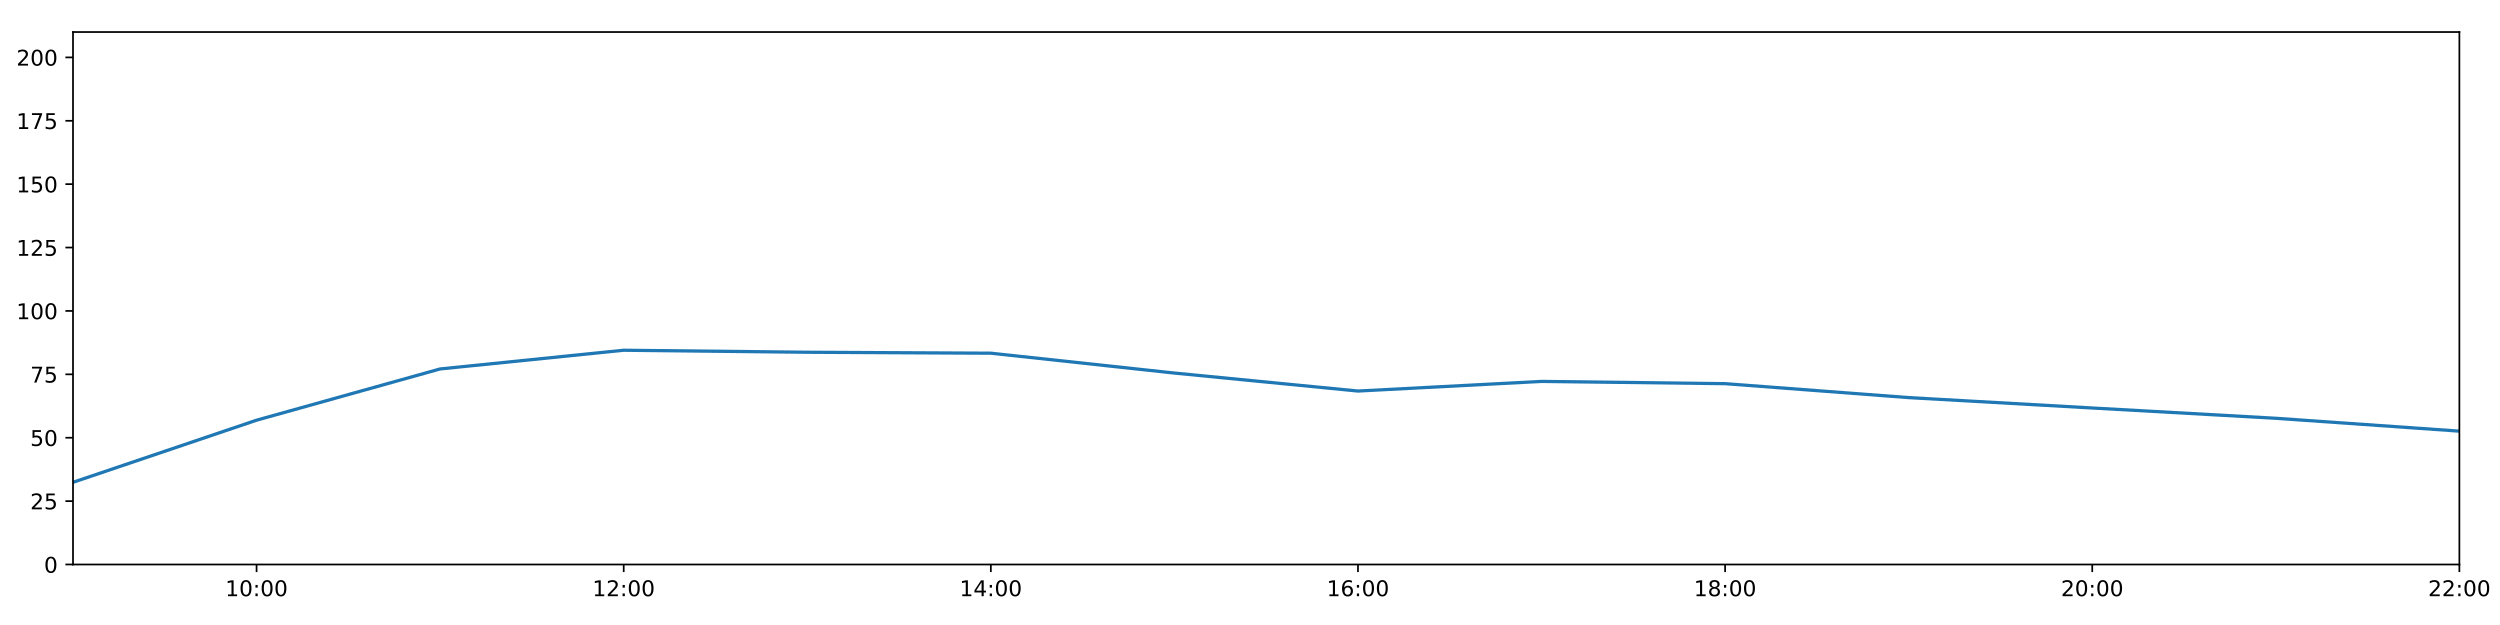
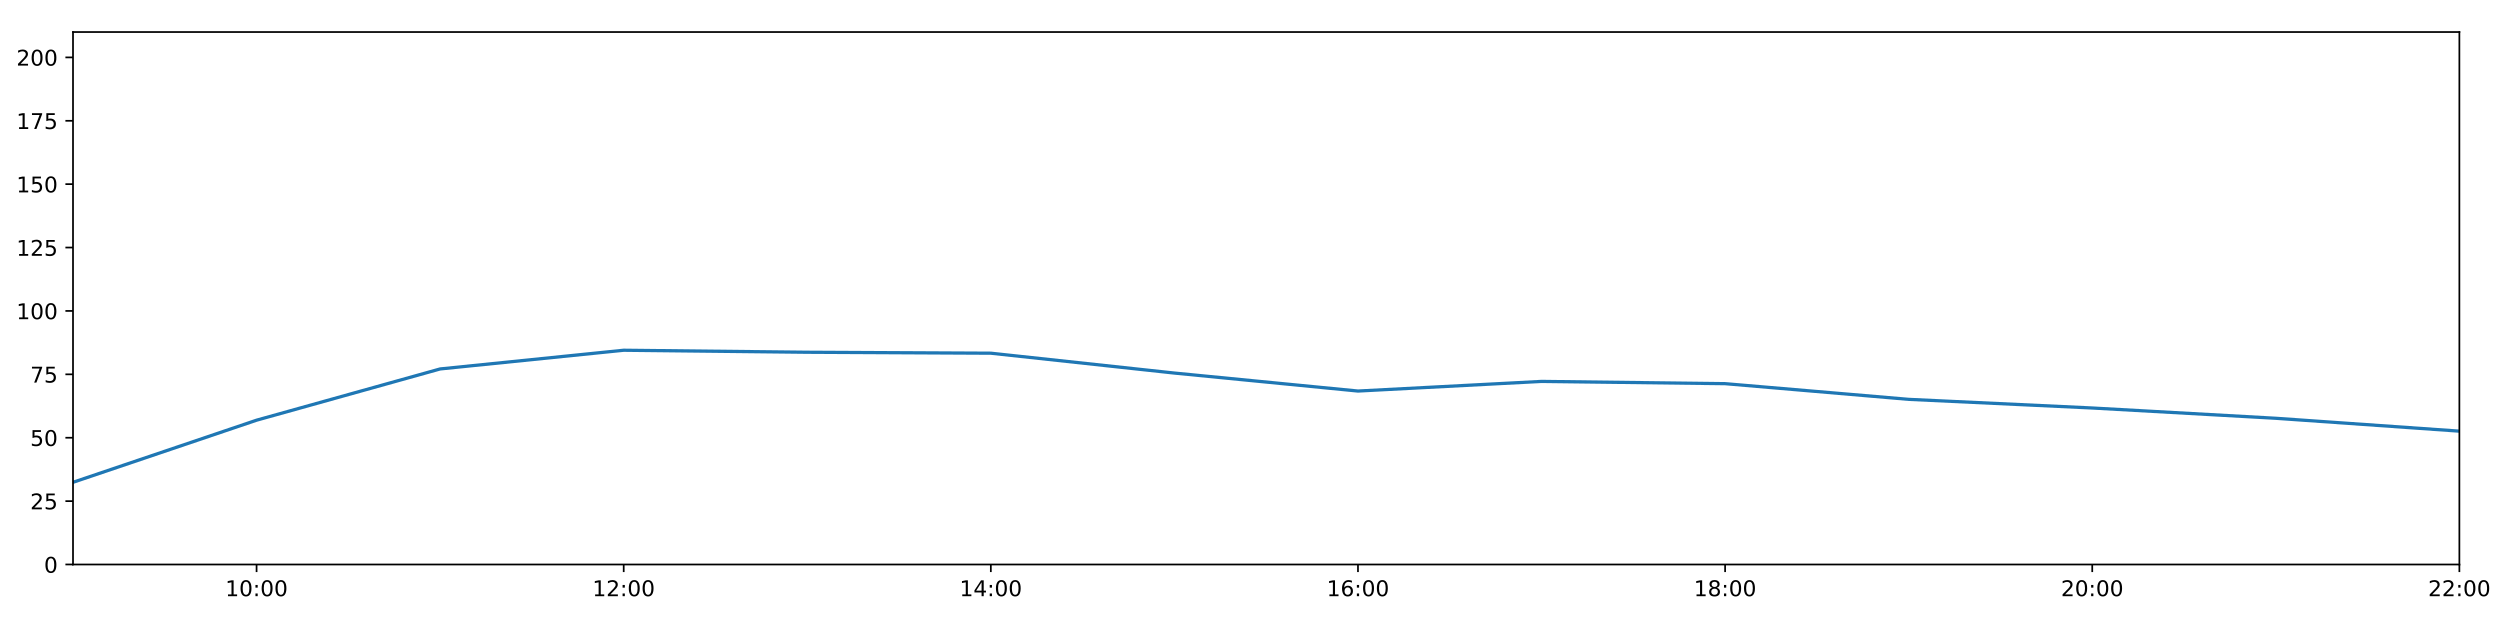
<svg xmlns="http://www.w3.org/2000/svg" xmlns:xlink="http://www.w3.org/1999/xlink" height="288pt" version="1.1" viewBox="0 0 1152 288" width="1152pt">
  <defs>
    <style type="text/css">
*{stroke-linecap:butt;stroke-linejoin:round;}
  </style>
  </defs>
  <g id="figure_1">
    <g id="patch_1">
      <path d="M 0 288  L 1152 288  L 1152 0  L 0 0  z " style="fill:#ffffff;" />
    </g>
    <g id="axes_1">
      <g id="patch_2">
        <path d="M 33.64 260.12  L 1133.28 260.12  L 1133.28 14.76  L 33.64 14.76  z " style="fill:#ffffff;" />
      </g>
      <g id="matplotlib.axis_1">
        <g id="xtick_1">
          <g id="line2d_1">
            <defs>
-               <path d="M 0 0  L 0 3.5  " id="mea87f9c6d7" style="stroke:#000000;stroke-width:0.8;" />
-             </defs>
-             <g>
-               <use style="stroke:#000000;stroke-width:0.8;" x="118.228" xlink:href="#mea87f9c6d7" y="260.12" />
+               <path d="M 0 0  L 0 3.5  " id="m7681bd1da3" style="stroke:#000000;stroke-width:0.8;" />
+             </defs>
+             <g>
+               <use style="stroke:#000000;stroke-width:0.8;" x="118.228" xlink:href="#m7681bd1da3" y="260.12" />
            </g>
          </g>
          <g id="text_1">
            <defs>
              <path d="M 12.406 8.297  L 28.516 8.297  L 28.516 63.922  L 10.984 60.406  L 10.984 69.391  L 28.422 72.906  L 38.281 72.906  L 38.281 8.297  L 54.391 8.297  L 54.391 0  L 12.406 0  z " id="DejaVuSans-49" />
              <path d="M 31.781 66.406  Q 24.172 66.406 20.328 58.906  Q 16.5 51.422 16.5 36.375  Q 16.5 21.391 20.328 13.891  Q 24.172 6.391 31.781 6.391  Q 39.453 6.391 43.281 13.891  Q 47.125 21.391 47.125 36.375  Q 47.125 51.422 43.281 58.906  Q 39.453 66.406 31.781 66.406  z M 31.781 74.219  Q 44.047 74.219 50.516 64.516  Q 56.984 54.828 56.984 36.375  Q 56.984 17.969 50.516 8.266  Q 44.047 -1.422 31.781 -1.422  Q 19.531 -1.422 13.062 8.266  Q 6.594 17.969 6.594 36.375  Q 6.594 54.828 13.062 64.516  Q 19.531 74.219 31.781 74.219  z " id="DejaVuSans-48" />
              <path d="M 11.719 12.406  L 22.016 12.406  L 22.016 0  L 11.719 0  z M 11.719 51.703  L 22.016 51.703  L 22.016 39.312  L 11.719 39.312  z " id="DejaVuSans-58" />
            </defs>
            <g transform="translate(103.8183 274.7184)scale(0.1 -0.1)">
              <use xlink:href="#DejaVuSans-49" />
              <use x="63.623" xlink:href="#DejaVuSans-48" />
              <use x="127.246" xlink:href="#DejaVuSans-58" />
              <use x="160.938" xlink:href="#DejaVuSans-48" />
              <use x="224.561" xlink:href="#DejaVuSans-48" />
            </g>
          </g>
        </g>
        <g id="xtick_2">
          <g id="line2d_2">
            <g>
-               <use style="stroke:#000000;stroke-width:0.8;" x="287.403" xlink:href="#mea87f9c6d7" y="260.12" />
+               <use style="stroke:#000000;stroke-width:0.8;" x="287.403" xlink:href="#m7681bd1da3" y="260.12" />
            </g>
          </g>
          <g id="text_2">
            <defs>
              <path d="M 19.188 8.297  L 53.609 8.297  L 53.609 0  L 7.328 0  L 7.328 8.297  Q 12.938 14.109 22.625 23.891  Q 32.328 33.688 34.812 36.531  Q 39.547 41.844 41.422 45.531  Q 43.312 49.219 43.312 52.781  Q 43.312 58.594 39.234 62.25  Q 35.156 65.922 28.609 65.922  Q 23.969 65.922 18.812 64.312  Q 13.672 62.703 7.812 59.422  L 7.812 69.391  Q 13.766 71.781 18.938 73  Q 24.125 74.219 28.422 74.219  Q 39.75 74.219 46.484 68.547  Q 53.219 62.891 53.219 53.422  Q 53.219 48.922 51.531 44.891  Q 49.859 40.875 45.406 35.406  Q 44.188 33.984 37.641 27.219  Q 31.109 20.453 19.188 8.297  z " id="DejaVuSans-50" />
            </defs>
            <g transform="translate(272.9937 274.7184)scale(0.1 -0.1)">
              <use xlink:href="#DejaVuSans-49" />
              <use x="63.623" xlink:href="#DejaVuSans-50" />
              <use x="127.246" xlink:href="#DejaVuSans-58" />
              <use x="160.938" xlink:href="#DejaVuSans-48" />
              <use x="224.561" xlink:href="#DejaVuSans-48" />
            </g>
          </g>
        </g>
        <g id="xtick_3">
          <g id="line2d_3">
            <g>
-               <use style="stroke:#000000;stroke-width:0.8;" x="456.578" xlink:href="#mea87f9c6d7" y="260.12" />
+               <use style="stroke:#000000;stroke-width:0.8;" x="456.578" xlink:href="#m7681bd1da3" y="260.12" />
            </g>
          </g>
          <g id="text_3">
            <defs>
              <path d="M 37.797 64.312  L 12.891 25.391  L 37.797 25.391  z M 35.203 72.906  L 47.609 72.906  L 47.609 25.391  L 58.016 25.391  L 58.016 17.188  L 47.609 17.188  L 47.609 0  L 37.797 0  L 37.797 17.188  L 4.891 17.188  L 4.891 26.703  z " id="DejaVuSans-52" />
            </defs>
            <g transform="translate(442.1691 274.7184)scale(0.1 -0.1)">
              <use xlink:href="#DejaVuSans-49" />
              <use x="63.623" xlink:href="#DejaVuSans-52" />
              <use x="127.246" xlink:href="#DejaVuSans-58" />
              <use x="160.938" xlink:href="#DejaVuSans-48" />
              <use x="224.561" xlink:href="#DejaVuSans-48" />
            </g>
          </g>
        </g>
        <g id="xtick_4">
          <g id="line2d_4">
            <g>
-               <use style="stroke:#000000;stroke-width:0.8;" x="625.754" xlink:href="#mea87f9c6d7" y="260.12" />
+               <use style="stroke:#000000;stroke-width:0.8;" x="625.754" xlink:href="#m7681bd1da3" y="260.12" />
            </g>
          </g>
          <g id="text_4">
            <defs>
              <path d="M 33.016 40.375  Q 26.375 40.375 22.484 35.828  Q 18.609 31.297 18.609 23.391  Q 18.609 15.531 22.484 10.953  Q 26.375 6.391 33.016 6.391  Q 39.656 6.391 43.531 10.953  Q 47.406 15.531 47.406 23.391  Q 47.406 31.297 43.531 35.828  Q 39.656 40.375 33.016 40.375  z M 52.594 71.297  L 52.594 62.312  Q 48.875 64.062 45.094 64.984  Q 41.312 65.922 37.594 65.922  Q 27.828 65.922 22.672 59.328  Q 17.531 52.734 16.797 39.406  Q 19.672 43.656 24.016 45.922  Q 28.375 48.188 33.594 48.188  Q 44.578 48.188 50.953 41.516  Q 57.328 34.859 57.328 23.391  Q 57.328 12.156 50.688 5.359  Q 44.047 -1.422 33.016 -1.422  Q 20.359 -1.422 13.672 8.266  Q 6.984 17.969 6.984 36.375  Q 6.984 53.656 15.188 63.938  Q 23.391 74.219 37.203 74.219  Q 40.922 74.219 44.703 73.484  Q 48.484 72.75 52.594 71.297  z " id="DejaVuSans-54" />
            </defs>
            <g transform="translate(611.3445 274.7184)scale(0.1 -0.1)">
              <use xlink:href="#DejaVuSans-49" />
              <use x="63.623" xlink:href="#DejaVuSans-54" />
              <use x="127.246" xlink:href="#DejaVuSans-58" />
              <use x="160.938" xlink:href="#DejaVuSans-48" />
              <use x="224.561" xlink:href="#DejaVuSans-48" />
            </g>
          </g>
        </g>
        <g id="xtick_5">
          <g id="line2d_5">
            <g>
-               <use style="stroke:#000000;stroke-width:0.8;" x="794.929" xlink:href="#mea87f9c6d7" y="260.12" />
+               <use style="stroke:#000000;stroke-width:0.8;" x="794.929" xlink:href="#m7681bd1da3" y="260.12" />
            </g>
          </g>
          <g id="text_5">
            <defs>
              <path d="M 31.781 34.625  Q 24.75 34.625 20.719 30.859  Q 16.703 27.094 16.703 20.516  Q 16.703 13.922 20.719 10.156  Q 24.75 6.391 31.781 6.391  Q 38.812 6.391 42.859 10.172  Q 46.922 13.969 46.922 20.516  Q 46.922 27.094 42.891 30.859  Q 38.875 34.625 31.781 34.625  z M 21.922 38.812  Q 15.578 40.375 12.031 44.719  Q 8.5 49.078 8.5 55.328  Q 8.5 64.062 14.719 69.141  Q 20.953 74.219 31.781 74.219  Q 42.672 74.219 48.875 69.141  Q 55.078 64.062 55.078 55.328  Q 55.078 49.078 51.531 44.719  Q 48 40.375 41.703 38.812  Q 48.828 37.156 52.797 32.312  Q 56.781 27.484 56.781 20.516  Q 56.781 9.906 50.312 4.234  Q 43.844 -1.422 31.781 -1.422  Q 19.734 -1.422 13.25 4.234  Q 6.781 9.906 6.781 20.516  Q 6.781 27.484 10.781 32.312  Q 14.797 37.156 21.922 38.812  z M 18.312 54.391  Q 18.312 48.734 21.844 45.562  Q 25.391 42.391 31.781 42.391  Q 38.141 42.391 41.719 45.562  Q 45.312 48.734 45.312 54.391  Q 45.312 60.062 41.719 63.234  Q 38.141 66.406 31.781 66.406  Q 25.391 66.406 21.844 63.234  Q 18.312 60.062 18.312 54.391  z " id="DejaVuSans-56" />
            </defs>
            <g transform="translate(780.5199 274.7184)scale(0.1 -0.1)">
              <use xlink:href="#DejaVuSans-49" />
              <use x="63.623" xlink:href="#DejaVuSans-56" />
              <use x="127.246" xlink:href="#DejaVuSans-58" />
              <use x="160.938" xlink:href="#DejaVuSans-48" />
              <use x="224.561" xlink:href="#DejaVuSans-48" />
            </g>
          </g>
        </g>
        <g id="xtick_6">
          <g id="line2d_6">
            <g>
-               <use style="stroke:#000000;stroke-width:0.8;" x="964.105" xlink:href="#mea87f9c6d7" y="260.12" />
+               <use style="stroke:#000000;stroke-width:0.8;" x="964.105" xlink:href="#m7681bd1da3" y="260.12" />
            </g>
          </g>
          <g id="text_6">
            <g transform="translate(949.6952 274.7184)scale(0.1 -0.1)">
              <use xlink:href="#DejaVuSans-50" />
              <use x="63.623" xlink:href="#DejaVuSans-48" />
              <use x="127.246" xlink:href="#DejaVuSans-58" />
              <use x="160.938" xlink:href="#DejaVuSans-48" />
              <use x="224.561" xlink:href="#DejaVuSans-48" />
            </g>
          </g>
        </g>
        <g id="xtick_7">
          <g id="line2d_7">
            <g>
-               <use style="stroke:#000000;stroke-width:0.8;" x="1133.28" xlink:href="#mea87f9c6d7" y="260.12" />
+               <use style="stroke:#000000;stroke-width:0.8;" x="1133.28" xlink:href="#m7681bd1da3" y="260.12" />
            </g>
          </g>
          <g id="text_7">
            <g transform="translate(1118.871 274.7184)scale(0.1 -0.1)">
              <use xlink:href="#DejaVuSans-50" />
              <use x="63.623" xlink:href="#DejaVuSans-50" />
              <use x="127.246" xlink:href="#DejaVuSans-58" />
              <use x="160.938" xlink:href="#DejaVuSans-48" />
              <use x="224.561" xlink:href="#DejaVuSans-48" />
            </g>
          </g>
        </g>
      </g>
      <g id="matplotlib.axis_2">
        <g id="ytick_1">
          <g id="line2d_8">
            <defs>
-               <path d="M 0 0  L -3.5 0  " id="mb56e78252e" style="stroke:#000000;stroke-width:0.8;" />
-             </defs>
-             <g>
-               <use style="stroke:#000000;stroke-width:0.8;" x="33.64" xlink:href="#mb56e78252e" y="260.12" />
+               <path d="M 0 0  L -3.5 0  " id="me8ca31b8ec" style="stroke:#000000;stroke-width:0.8;" />
+             </defs>
+             <g>
+               <use style="stroke:#000000;stroke-width:0.8;" x="33.64" xlink:href="#me8ca31b8ec" y="260.12" />
            </g>
          </g>
          <g id="text_8">
            <g transform="translate(20.2775 263.9192)scale(0.1 -0.1)">
              <use xlink:href="#DejaVuSans-48" />
            </g>
          </g>
        </g>
        <g id="ytick_2">
          <g id="line2d_9">
            <g>
-               <use style="stroke:#000000;stroke-width:0.8;" x="33.64" xlink:href="#mb56e78252e" y="230.91" />
+               <use style="stroke:#000000;stroke-width:0.8;" x="33.64" xlink:href="#me8ca31b8ec" y="230.91" />
            </g>
          </g>
          <g id="text_9">
            <defs>
              <path d="M 10.797 72.906  L 49.516 72.906  L 49.516 64.594  L 19.828 64.594  L 19.828 46.734  Q 21.969 47.469 24.109 47.828  Q 26.266 48.188 28.422 48.188  Q 40.625 48.188 47.75 41.5  Q 54.891 34.812 54.891 23.391  Q 54.891 11.625 47.562 5.094  Q 40.234 -1.422 26.906 -1.422  Q 22.312 -1.422 17.547 -0.641  Q 12.797 0.141 7.719 1.703  L 7.719 11.625  Q 12.109 9.234 16.797 8.062  Q 21.484 6.891 26.703 6.891  Q 35.156 6.891 40.078 11.328  Q 45.016 15.766 45.016 23.391  Q 45.016 31 40.078 35.438  Q 35.156 39.891 26.703 39.891  Q 22.75 39.891 18.812 39.016  Q 14.891 38.141 10.797 36.281  z " id="DejaVuSans-53" />
            </defs>
            <g transform="translate(13.915 234.7097)scale(0.1 -0.1)">
              <use xlink:href="#DejaVuSans-50" />
              <use x="63.623" xlink:href="#DejaVuSans-53" />
            </g>
          </g>
        </g>
        <g id="ytick_3">
          <g id="line2d_10">
            <g>
-               <use style="stroke:#000000;stroke-width:0.8;" x="33.64" xlink:href="#mb56e78252e" y="201.701" />
+               <use style="stroke:#000000;stroke-width:0.8;" x="33.64" xlink:href="#me8ca31b8ec" y="201.701" />
            </g>
          </g>
          <g id="text_10">
            <g transform="translate(13.915 205.5002)scale(0.1 -0.1)">
              <use xlink:href="#DejaVuSans-53" />
              <use x="63.623" xlink:href="#DejaVuSans-48" />
            </g>
          </g>
        </g>
        <g id="ytick_4">
          <g id="line2d_11">
            <g>
-               <use style="stroke:#000000;stroke-width:0.8;" x="33.64" xlink:href="#mb56e78252e" y="172.491" />
+               <use style="stroke:#000000;stroke-width:0.8;" x="33.64" xlink:href="#me8ca31b8ec" y="172.491" />
            </g>
          </g>
          <g id="text_11">
            <defs>
              <path d="M 8.203 72.906  L 55.078 72.906  L 55.078 68.703  L 28.609 0  L 18.312 0  L 43.219 64.594  L 8.203 64.594  z " id="DejaVuSans-55" />
            </defs>
            <g transform="translate(13.915 176.2906)scale(0.1 -0.1)">
              <use xlink:href="#DejaVuSans-55" />
              <use x="63.623" xlink:href="#DejaVuSans-53" />
            </g>
          </g>
        </g>
        <g id="ytick_5">
          <g id="line2d_12">
            <g>
-               <use style="stroke:#000000;stroke-width:0.8;" x="33.64" xlink:href="#mb56e78252e" y="143.282" />
+               <use style="stroke:#000000;stroke-width:0.8;" x="33.64" xlink:href="#me8ca31b8ec" y="143.282" />
            </g>
          </g>
          <g id="text_12">
            <g transform="translate(7.5525 147.0811)scale(0.1 -0.1)">
              <use xlink:href="#DejaVuSans-49" />
              <use x="63.623" xlink:href="#DejaVuSans-48" />
              <use x="127.246" xlink:href="#DejaVuSans-48" />
            </g>
          </g>
        </g>
        <g id="ytick_6">
          <g id="line2d_13">
            <g>
-               <use style="stroke:#000000;stroke-width:0.8;" x="33.64" xlink:href="#mb56e78252e" y="114.072" />
+               <use style="stroke:#000000;stroke-width:0.8;" x="33.64" xlink:href="#me8ca31b8ec" y="114.072" />
            </g>
          </g>
          <g id="text_13">
            <g transform="translate(7.5525 117.8716)scale(0.1 -0.1)">
              <use xlink:href="#DejaVuSans-49" />
              <use x="63.623" xlink:href="#DejaVuSans-50" />
              <use x="127.246" xlink:href="#DejaVuSans-53" />
            </g>
          </g>
        </g>
        <g id="ytick_7">
          <g id="line2d_14">
            <g>
-               <use style="stroke:#000000;stroke-width:0.8;" x="33.64" xlink:href="#mb56e78252e" y="84.863" />
+               <use style="stroke:#000000;stroke-width:0.8;" x="33.64" xlink:href="#me8ca31b8ec" y="84.863" />
            </g>
          </g>
          <g id="text_14">
            <g transform="translate(7.5525 88.66208)scale(0.1 -0.1)">
              <use xlink:href="#DejaVuSans-49" />
              <use x="63.623" xlink:href="#DejaVuSans-53" />
              <use x="127.246" xlink:href="#DejaVuSans-48" />
            </g>
          </g>
        </g>
        <g id="ytick_8">
          <g id="line2d_15">
            <g>
-               <use style="stroke:#000000;stroke-width:0.8;" x="33.64" xlink:href="#mb56e78252e" y="55.653" />
+               <use style="stroke:#000000;stroke-width:0.8;" x="33.64" xlink:href="#me8ca31b8ec" y="55.653" />
            </g>
          </g>
          <g id="text_15">
            <g transform="translate(7.5525 59.45255)scale(0.1 -0.1)">
              <use xlink:href="#DejaVuSans-49" />
              <use x="63.623" xlink:href="#DejaVuSans-55" />
              <use x="127.246" xlink:href="#DejaVuSans-53" />
            </g>
          </g>
        </g>
        <g id="ytick_9">
          <g id="line2d_16">
            <g>
-               <use style="stroke:#000000;stroke-width:0.8;" x="33.64" xlink:href="#mb56e78252e" y="26.444" />
+               <use style="stroke:#000000;stroke-width:0.8;" x="33.64" xlink:href="#me8ca31b8ec" y="26.444" />
            </g>
          </g>
          <g id="text_16">
            <g transform="translate(7.5525 30.24303)scale(0.1 -0.1)">
              <use xlink:href="#DejaVuSans-50" />
              <use x="63.623" xlink:href="#DejaVuSans-48" />
              <use x="127.246" xlink:href="#DejaVuSans-48" />
            </g>
          </g>
        </g>
      </g>
      <g id="line2d_17">
-         <path clip-path="url(#pebe8c2eedb)" d="M 33.64 222.245  L 118.228 193.624  L 202.815 170.009  L 287.403 161.392  L 371.991 162.317  L 456.578 162.755  L 541.166 171.907  L 625.754 180.192  L 710.342 175.753  L 794.929 176.793  L 879.517 183.219  L 964.105 188.005  L 1048.692 192.743  L 1133.28 198.677  " style="fill:none;stroke:#1f77b4;stroke-linecap:square;stroke-width:1.5;" />
+         <path clip-path="url(#p0fdd034c31)" d="M 33.64 222.245  L 118.228 193.624  L 202.815 170.009  L 287.403 161.392  L 371.991 162.317  L 456.578 162.755  L 541.166 171.907  L 625.754 180.192  L 710.342 175.753  L 794.929 176.793  L 879.517 184.023  L 964.105 188.005  L 1048.692 192.743  L 1133.28 198.677  " style="fill:none;stroke:#1f77b4;stroke-linecap:square;stroke-width:1.5;" />
      </g>
      <g id="patch_3">
        <path d="M 33.64 260.12  L 33.64 14.76  " style="fill:none;stroke:#000000;stroke-linecap:square;stroke-linejoin:miter;stroke-width:0.8;" />
      </g>
      <g id="patch_4">
        <path d="M 1133.28 260.12  L 1133.28 14.76  " style="fill:none;stroke:#000000;stroke-linecap:square;stroke-linejoin:miter;stroke-width:0.8;" />
      </g>
      <g id="patch_5">
        <path d="M 33.64 260.12  L 1133.28 260.12  " style="fill:none;stroke:#000000;stroke-linecap:square;stroke-linejoin:miter;stroke-width:0.8;" />
      </g>
      <g id="patch_6">
        <path d="M 33.64 14.76  L 1133.28 14.76  " style="fill:none;stroke:#000000;stroke-linecap:square;stroke-linejoin:miter;stroke-width:0.8;" />
      </g>
    </g>
  </g>
  <defs>
-     <clipPath id="pebe8c2eedb">
+     <clipPath id="p0fdd034c31">
      <rect height="245.36" width="1099.64" x="33.64" y="14.76" />
    </clipPath>
  </defs>
</svg>
